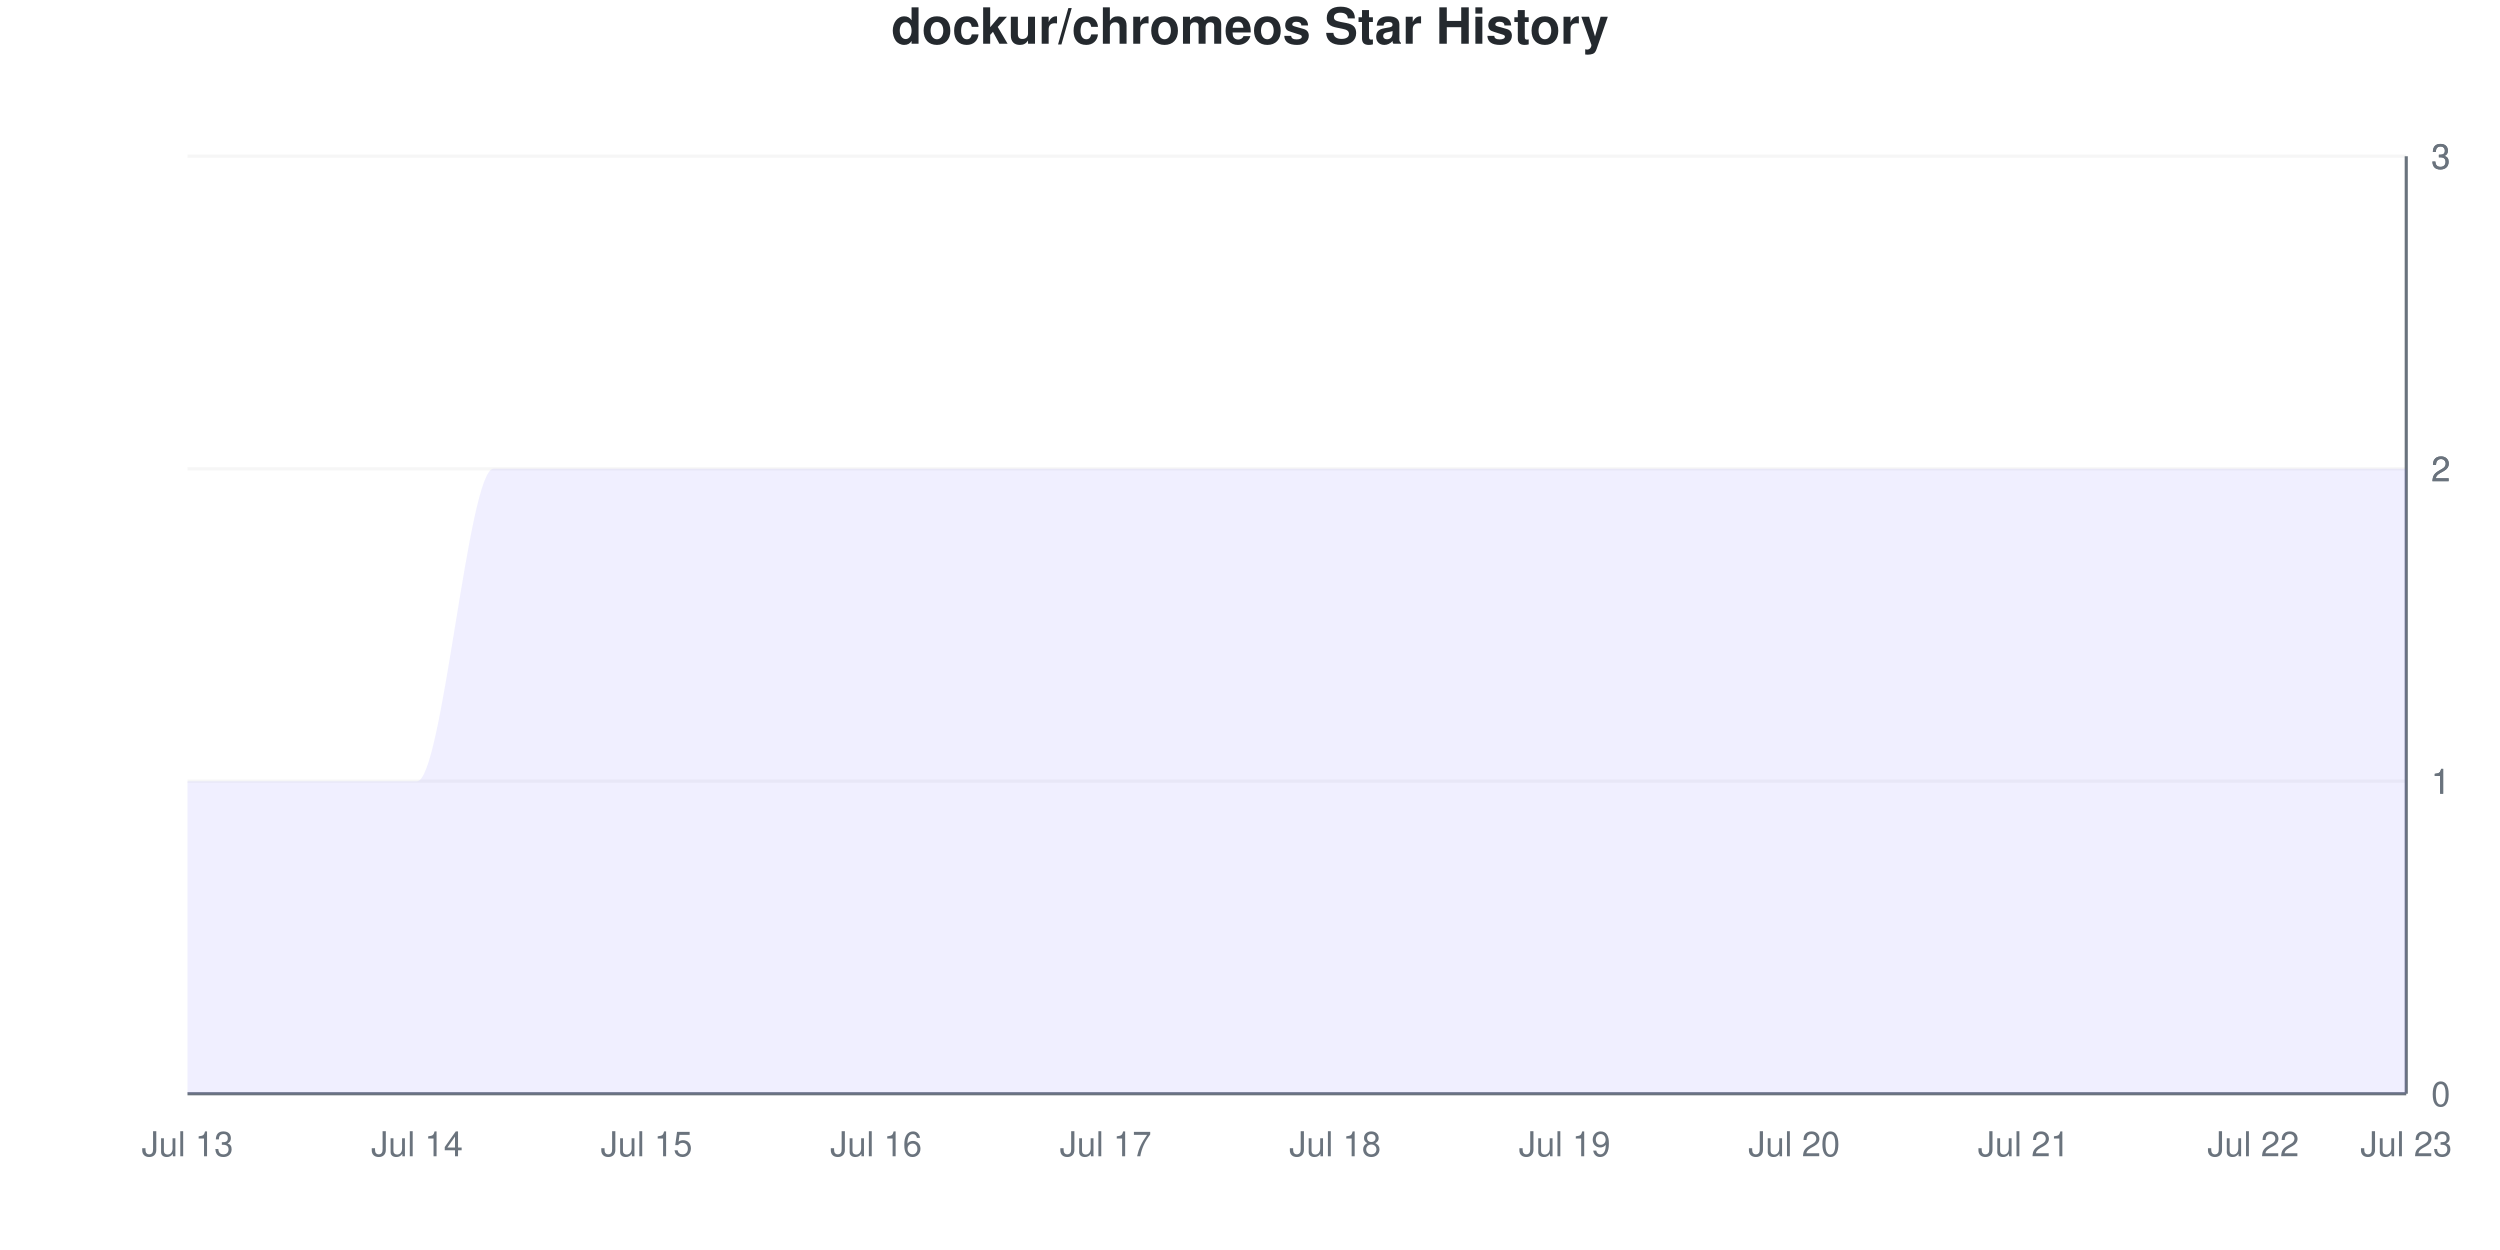
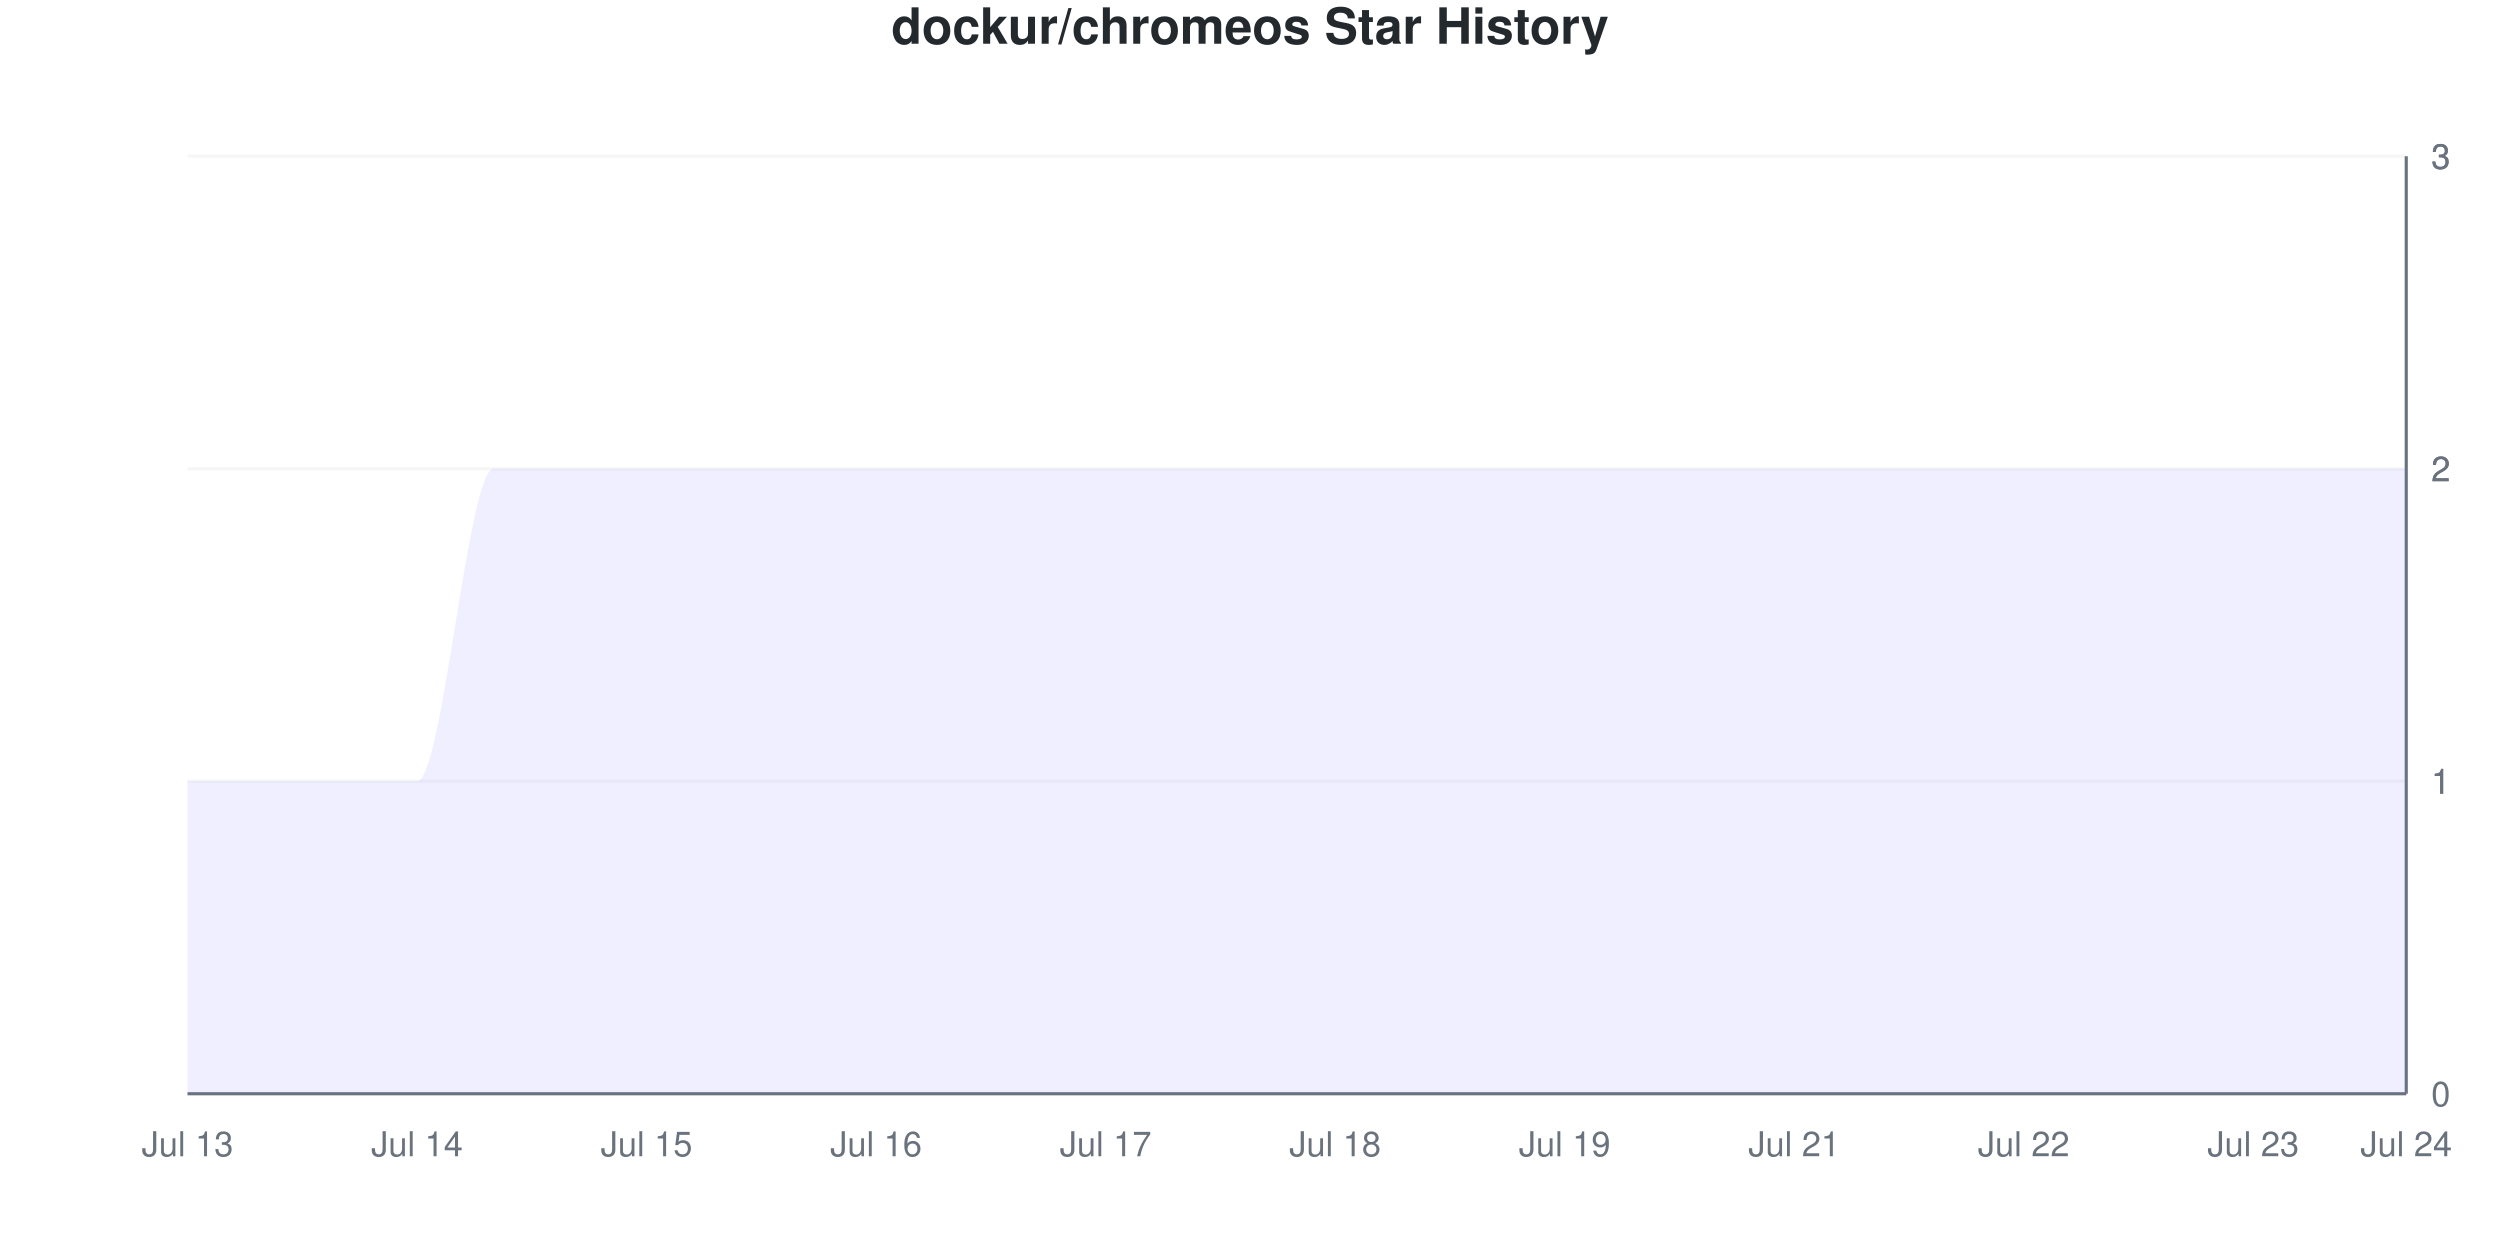
<svg xmlns="http://www.w3.org/2000/svg" viewBox="0 0 800 400" width="800" height="400">
  <style>
    @keyframes drawLine {
      to { stroke-dashoffset: 0; }
    }
    @keyframes fadeInPoint {
      from { opacity: 0; }
      to { opacity: 1; }
    }
    .data-line-0 {
      stroke-dasharray: 1333;
      stroke-dashoffset: 1333;
      animation: drawLine 2s ease-out forwards;
    }
    .data-point {
      opacity: 0;
      animation: fadeInPoint 0.5s ease-out forwards;
    }
    .chart-bg { fill: #fff; }
    .chart-text { fill: #24292e; }
    .chart-muted { fill: #6a737d; }
    .chart-grid { stroke: #eee; }
    .chart-axis { stroke: #6a737d; }
    @media (prefers-color-scheme: dark) {
      .chart-bg { fill: #0d1117; }
      .chart-text { fill: #e6edf3; }
      .chart-muted { fill: #8b949e; }
      .chart-grid { stroke: #21262d; }
      .chart-axis { stroke: #8b949e; }
    }
  </style>
  <rect width="800" height="400" class="chart-bg" />
  <text x="400" y="14" text-anchor="middle" class="chart-text" font-size="16" font-weight="bold" font-family="-apple-system, BlinkMacSystemFont, 'Segoe UI', Helvetica, Arial, sans-serif">dockur/chromeos Star History</text>
  <g class="grid">
    <line x1="60" y1="350" x2="770" y2="350" class="chart-grid" stroke-opacity="0.3" />
    <text x="778" y="354" text-anchor="start" class="chart-muted" font-size="11" font-family="-apple-system, BlinkMacSystemFont, 'Segoe UI', Helvetica, Arial, sans-serif">0</text>
    <line x1="60" y1="250" x2="770" y2="250" class="chart-grid" stroke-opacity="0.3" />
    <text x="778" y="254" text-anchor="start" class="chart-muted" font-size="11" font-family="-apple-system, BlinkMacSystemFont, 'Segoe UI', Helvetica, Arial, sans-serif">1</text>
    <line x1="60" y1="250" x2="770" y2="250" class="chart-grid" stroke-opacity="0.3" />
    <text x="778" y="254" text-anchor="start" class="chart-muted" font-size="11" font-family="-apple-system, BlinkMacSystemFont, 'Segoe UI', Helvetica, Arial, sans-serif">1</text>
    <line x1="60" y1="150" x2="770" y2="150" class="chart-grid" stroke-opacity="0.3" />
    <text x="778" y="154" text-anchor="start" class="chart-muted" font-size="11" font-family="-apple-system, BlinkMacSystemFont, 'Segoe UI', Helvetica, Arial, sans-serif">2</text>
    <line x1="60" y1="150" x2="770" y2="150" class="chart-grid" stroke-opacity="0.3" />
    <text x="778" y="154" text-anchor="start" class="chart-muted" font-size="11" font-family="-apple-system, BlinkMacSystemFont, 'Segoe UI', Helvetica, Arial, sans-serif">2</text>
    <line x1="60" y1="50" x2="770" y2="50" class="chart-grid" stroke-opacity="0.3" />
    <text x="778" y="54" text-anchor="start" class="chart-muted" font-size="11" font-family="-apple-system, BlinkMacSystemFont, 'Segoe UI', Helvetica, Arial, sans-serif">3</text>
    <line x1="60" y1="50" x2="770" y2="50" class="chart-grid" stroke-opacity="0.3" />
    <text x="778" y="54" text-anchor="start" class="chart-muted" font-size="11" font-family="-apple-system, BlinkMacSystemFont, 'Segoe UI', Helvetica, Arial, sans-serif">3</text>
  </g>
  <g class="milestones">
    
  </g>
  <g class="x-axis">
    <text x="60" y="370" text-anchor="middle" class="chart-muted" font-size="11" font-family="-apple-system, BlinkMacSystemFont, 'Segoe UI', Helvetica, Arial, sans-serif">Jul 13</text>
    <text x="133.448" y="370" text-anchor="middle" class="chart-muted" font-size="11" font-family="-apple-system, BlinkMacSystemFont, 'Segoe UI', Helvetica, Arial, sans-serif">Jul 14</text>
    <text x="206.897" y="370" text-anchor="middle" class="chart-muted" font-size="11" font-family="-apple-system, BlinkMacSystemFont, 'Segoe UI', Helvetica, Arial, sans-serif">Jul 15</text>
    <text x="280.345" y="370" text-anchor="middle" class="chart-muted" font-size="11" font-family="-apple-system, BlinkMacSystemFont, 'Segoe UI', Helvetica, Arial, sans-serif">Jul 16</text>
    <text x="353.793" y="370" text-anchor="middle" class="chart-muted" font-size="11" font-family="-apple-system, BlinkMacSystemFont, 'Segoe UI', Helvetica, Arial, sans-serif">Jul 17</text>
    <text x="427.241" y="370" text-anchor="middle" class="chart-muted" font-size="11" font-family="-apple-system, BlinkMacSystemFont, 'Segoe UI', Helvetica, Arial, sans-serif">Jul 18</text>
    <text x="500.69" y="370" text-anchor="middle" class="chart-muted" font-size="11" font-family="-apple-system, BlinkMacSystemFont, 'Segoe UI', Helvetica, Arial, sans-serif">Jul 19</text>
-     <text x="574.138" y="370" text-anchor="middle" class="chart-muted" font-size="11" font-family="-apple-system, BlinkMacSystemFont, 'Segoe UI', Helvetica, Arial, sans-serif">Jul 20</text>
-     <text x="647.586" y="370" text-anchor="middle" class="chart-muted" font-size="11" font-family="-apple-system, BlinkMacSystemFont, 'Segoe UI', Helvetica, Arial, sans-serif">Jul 21</text>
-     <text x="721.034" y="370" text-anchor="middle" class="chart-muted" font-size="11" font-family="-apple-system, BlinkMacSystemFont, 'Segoe UI', Helvetica, Arial, sans-serif">Jul 22</text>
-     <text x="770" y="370" text-anchor="middle" class="chart-muted" font-size="11" font-family="-apple-system, BlinkMacSystemFont, 'Segoe UI', Helvetica, Arial, sans-serif">Jul 23</text>
+     <text x="574.138" y="370" text-anchor="middle" class="chart-muted" font-size="11" font-family="-apple-system, BlinkMacSystemFont, 'Segoe UI', Helvetica, Arial, sans-serif">Jul 21</text>
+     <text x="647.586" y="370" text-anchor="middle" class="chart-muted" font-size="11" font-family="-apple-system, BlinkMacSystemFont, 'Segoe UI', Helvetica, Arial, sans-serif">Jul 22</text>
+     <text x="721.034" y="370" text-anchor="middle" class="chart-muted" font-size="11" font-family="-apple-system, BlinkMacSystemFont, 'Segoe UI', Helvetica, Arial, sans-serif">Jul 23</text>
+     <text x="770" y="370" text-anchor="middle" class="chart-muted" font-size="11" font-family="-apple-system, BlinkMacSystemFont, 'Segoe UI', Helvetica, Arial, sans-serif">Jul 24</text>
  </g>
  <line x1="770" y1="50" x2="770" y2="350" class="chart-axis" stroke-width="1" />
  <line x1="60" y1="350" x2="770" y2="350" class="chart-axis" stroke-width="1" />
  <path d="M60,350 L60,250 C68.161,250 76.322,250 84.483,250 C92.644,250 100.805,250 108.966,250 C117.126,250 125.287,250 133.448,250 C141.609,250 149.77,150 157.931,150 C166.092,150 174.253,150 182.414,150 C190.575,150 198.736,150 206.897,150 C215.057,150 223.218,150 231.379,150 C239.54,150 247.701,150 255.862,150 C264.023,150 272.184,150 280.345,150 C288.506,150 296.667,150 304.828,150 C312.989,150 321.149,150 329.31,150 C337.471,150 345.632,150 353.793,150 C361.954,150 370.115,150 378.276,150 C386.437,150 394.598,150 402.759,150 C410.92,150 419.08,150 427.241,150 C435.402,150 443.563,150 451.724,150 C459.885,150 468.046,150 476.207,150 C484.368,150 492.529,150 500.69,150 C508.851,150 517.011,150 525.172,150 C533.333,150 541.494,150 549.655,150 C557.816,150 565.977,150 574.138,150 C582.299,150 590.46,150 598.621,150 C606.782,150 614.943,150 623.103,150 C631.264,150 639.425,150 647.586,150 C655.747,150 663.908,150 672.069,150 C680.23,150 688.391,150 696.552,150 C704.713,150 712.874,150 721.034,150 C729.195,150 737.356,150 745.517,150 C753.678,150 761.839,150 770,150 L770,350 L60,350 Z" fill="#6b63ff" fill-opacity="0.1" />
  <path d="M60,350 L60,250 C68.161,250 76.322,250 84.483,250 C92.644,250 100.805,250 108.966,250 C117.126,250 125.287,250 133.448,250 C141.609,250 149.77,150 157.931,150 C166.092,150 174.253,150 182.414,150 C190.575,150 198.736,150 206.897,150 C215.057,150 223.218,150 231.379,150 C239.54,150 247.701,150 255.862,150 C264.023,150 272.184,150 280.345,150 C288.506,150 296.667,150 304.828,150 C312.989,150 321.149,150 329.31,150 C337.471,150 345.632,150 353.793,150 C361.954,150 370.115,150 378.276,150 C386.437,150 394.598,150 402.759,150 C410.92,150 419.08,150 427.241,150 C435.402,150 443.563,150 451.724,150 C459.885,150 468.046,150 476.207,150 C484.368,150 492.529,150 500.69,150 C508.851,150 517.011,150 525.172,150 C533.333,150 541.494,150 549.655,150 C557.816,150 565.977,150 574.138,150 C582.299,150 590.46,150 598.621,150 C606.782,150 614.943,150 623.103,150 C631.264,150 639.425,150 647.586,150 C655.747,150 663.908,150 672.069,150 C680.23,150 688.391,150 696.552,150 C704.713,150 712.874,150 721.034,150 C729.195,150 737.356,150 745.517,150 C753.678,150 761.839,150 770,150" fill="none" stroke="#6b63ff" stroke-width="2.5" class="data-line-0" />
  <g class="points">
    <circle cx="60" cy="250" r="4" fill="#6b63ff" class="data-point" style="animation-delay: 1.50s" />
    <circle cx="84.483" cy="250" r="4" fill="#6b63ff" class="data-point" style="animation-delay: 1.55s" />
    <circle cx="108.966" cy="250" r="4" fill="#6b63ff" class="data-point" style="animation-delay: 1.60s" />
    <circle cx="133.448" cy="250" r="4" fill="#6b63ff" class="data-point" style="animation-delay: 1.65s" />
    <circle cx="157.931" cy="150" r="4" fill="#6b63ff" class="data-point" style="animation-delay: 1.70s" />
    <circle cx="182.414" cy="150" r="4" fill="#6b63ff" class="data-point" style="animation-delay: 1.75s" />
    <circle cx="206.897" cy="150" r="4" fill="#6b63ff" class="data-point" style="animation-delay: 1.80s" />
    <circle cx="231.379" cy="150" r="4" fill="#6b63ff" class="data-point" style="animation-delay: 1.85s" />
    <circle cx="255.862" cy="150" r="4" fill="#6b63ff" class="data-point" style="animation-delay: 1.90s" />
    <circle cx="280.345" cy="150" r="4" fill="#6b63ff" class="data-point" style="animation-delay: 1.95s" />
    <circle cx="304.828" cy="150" r="4" fill="#6b63ff" class="data-point" style="animation-delay: 2.00s" />
    <circle cx="329.31" cy="150" r="4" fill="#6b63ff" class="data-point" style="animation-delay: 2.05s" />
    <circle cx="353.793" cy="150" r="4" fill="#6b63ff" class="data-point" style="animation-delay: 2.10s" />
    <circle cx="378.276" cy="150" r="4" fill="#6b63ff" class="data-point" style="animation-delay: 2.15s" />
    <circle cx="402.759" cy="150" r="4" fill="#6b63ff" class="data-point" style="animation-delay: 2.20s" />
    <circle cx="427.241" cy="150" r="4" fill="#6b63ff" class="data-point" style="animation-delay: 2.25s" />
    <circle cx="451.724" cy="150" r="4" fill="#6b63ff" class="data-point" style="animation-delay: 2.30s" />
    <circle cx="476.207" cy="150" r="4" fill="#6b63ff" class="data-point" style="animation-delay: 2.35s" />
    <circle cx="500.69" cy="150" r="4" fill="#6b63ff" class="data-point" style="animation-delay: 2.40s" />
    <circle cx="525.172" cy="150" r="4" fill="#6b63ff" class="data-point" style="animation-delay: 2.45s" />
    <circle cx="549.655" cy="150" r="4" fill="#6b63ff" class="data-point" style="animation-delay: 2.50s" />
    <circle cx="574.138" cy="150" r="4" fill="#6b63ff" class="data-point" style="animation-delay: 2.55s" />
    <circle cx="598.621" cy="150" r="4" fill="#6b63ff" class="data-point" style="animation-delay: 2.60s" />
    <circle cx="623.103" cy="150" r="4" fill="#6b63ff" class="data-point" style="animation-delay: 2.65s" />
    <circle cx="647.586" cy="150" r="4" fill="#6b63ff" class="data-point" style="animation-delay: 2.70s" />
    <circle cx="672.069" cy="150" r="4" fill="#6b63ff" class="data-point" style="animation-delay: 2.75s" />
    <circle cx="696.552" cy="150" r="4" fill="#6b63ff" class="data-point" style="animation-delay: 2.80s" />
    <circle cx="721.034" cy="150" r="4" fill="#6b63ff" class="data-point" style="animation-delay: 2.85s" />
    <circle cx="745.517" cy="150" r="4" fill="#6b63ff" class="data-point" style="animation-delay: 2.90s" />
    <circle cx="770" cy="150" r="4" fill="#6b63ff" class="data-point" style="animation-delay: 2.95s" />
  </g>
</svg>
